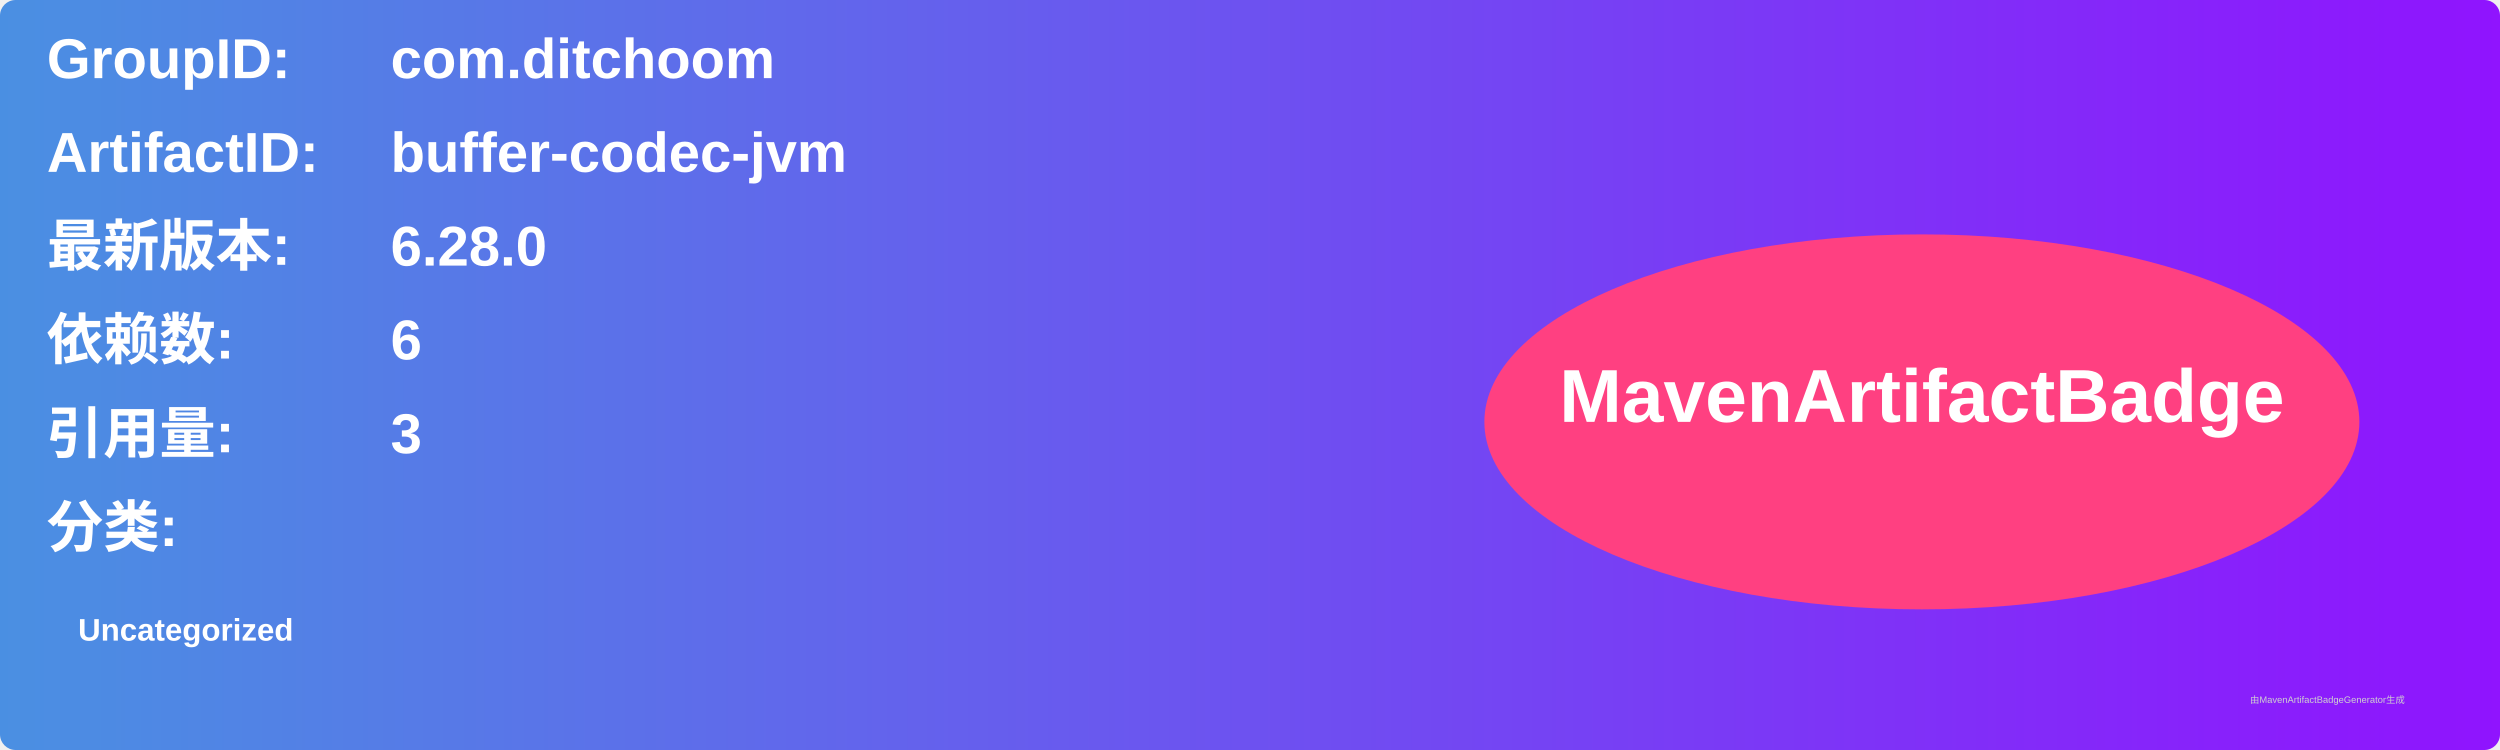
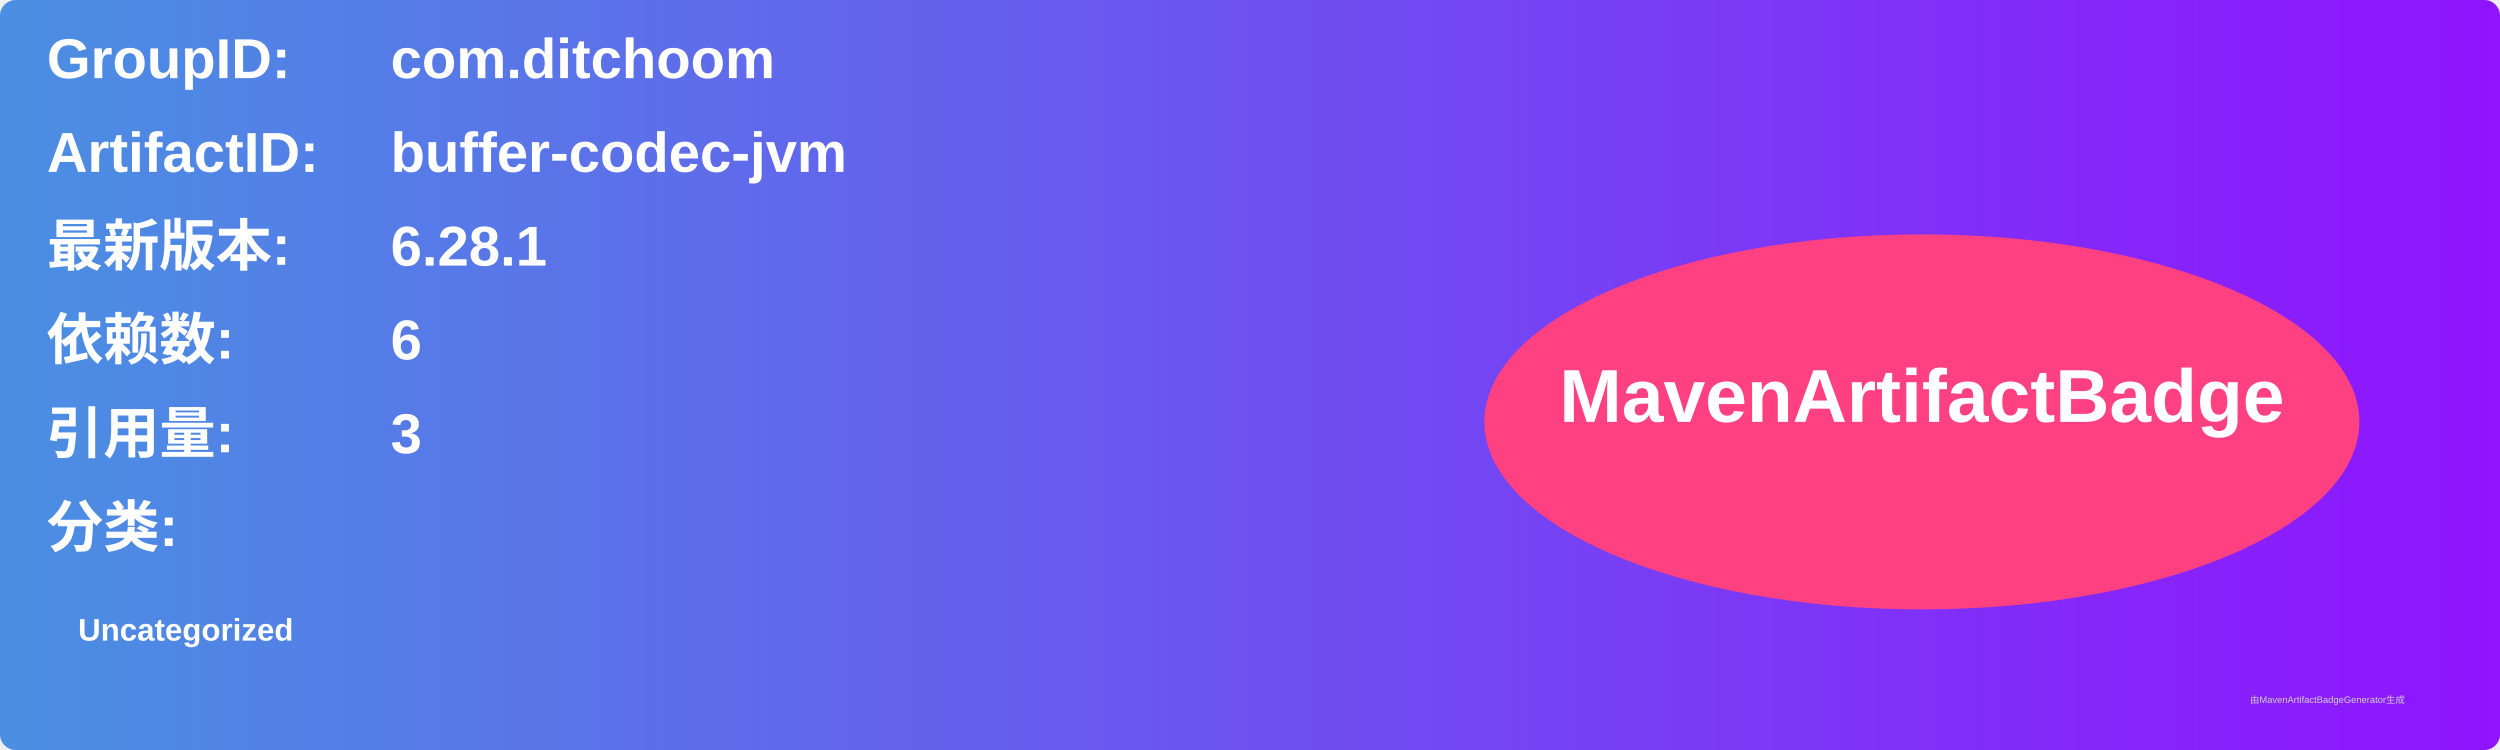
<svg xmlns="http://www.w3.org/2000/svg" width="800" height="240" viewBox="0 0 800 240">
  <linearGradient id="grad" x1="0%" y1="0%" x2="100%" y2="0%">
    <stop offset="0%" stop-color="#4a90e2" />
    <stop offset="100%" stop-color="#9013fe" />
  </linearGradient>
  <rect width="100%" height="100%" rx="5" ry="5" fill="url(#grad)" />
  <g transform="translate(15, 15)">
    <text x="0" y="10" font-family="Arial" font-size="18" fill="white" font-weight="bold" width="260">GroupID:</text>
    <text x="110" y="10" font-family="Arial" font-size="18" fill="white" font-weight="bold" width="460">com.ditchoom</text>
    <text x="0" y="40" font-family="Arial" font-size="18" fill="white" font-weight="bold" width="260">ArtifactID:</text>
    <text x="110" y="40" font-family="Arial" font-size="18" fill="white" font-weight="bold" width="460">buffer-codec-jvm</text>
    <text x="0" y="70" font-family="Arial" font-size="18" fill="white" font-weight="bold">最新版本:</text>
    <text x="110" y="70" font-family="Arial" font-size="18" fill="white" font-weight="bold">
-       <tspan font-weight="bold">6.28.0</tspan>
+       <tspan font-weight="bold">6.28.1</tspan>
    </text>
    <text x="0" y="100" font-family="Arial" font-size="18" fill="white" font-weight="bold">依赖数: </text>
    <text x="110" y="100" font-family="Arial" font-size="18" fill="white">
      <tspan font-weight="bold">6</tspan>
    </text>
    <text x="0" y="130" font-family="Arial" font-size="18" fill="white" font-weight="bold">引用量: </text>
    <text x="110" y="130" font-family="Arial" font-size="18" fill="white">
      <tspan font-weight="bold">3</tspan>
    </text>
    <text x="0" y="160" font-family="Arial" font-size="18" fill="white" font-weight="bold">分类:</text>
    <text x="10" y="190" font-family="Arial" font-size="10" fill="white">
      <tspan font-weight="bold">Uncategorized</tspan>
    </text>
    <ellipse cx="600" cy="120" rx="140" ry="60" fill="#ff4081" />
    <text x="600" y="120" text-anchor="middle" font-family="Arial" font-size="24" fill="white" font-weight="bold">MavenArtifactBadge</text>
  </g>
  <text x="720" y="225" font-family="Arial" font-size="3" fill="#d0d0d0">由MavenArtifactBadgeGenerator生成</text>
</svg>
